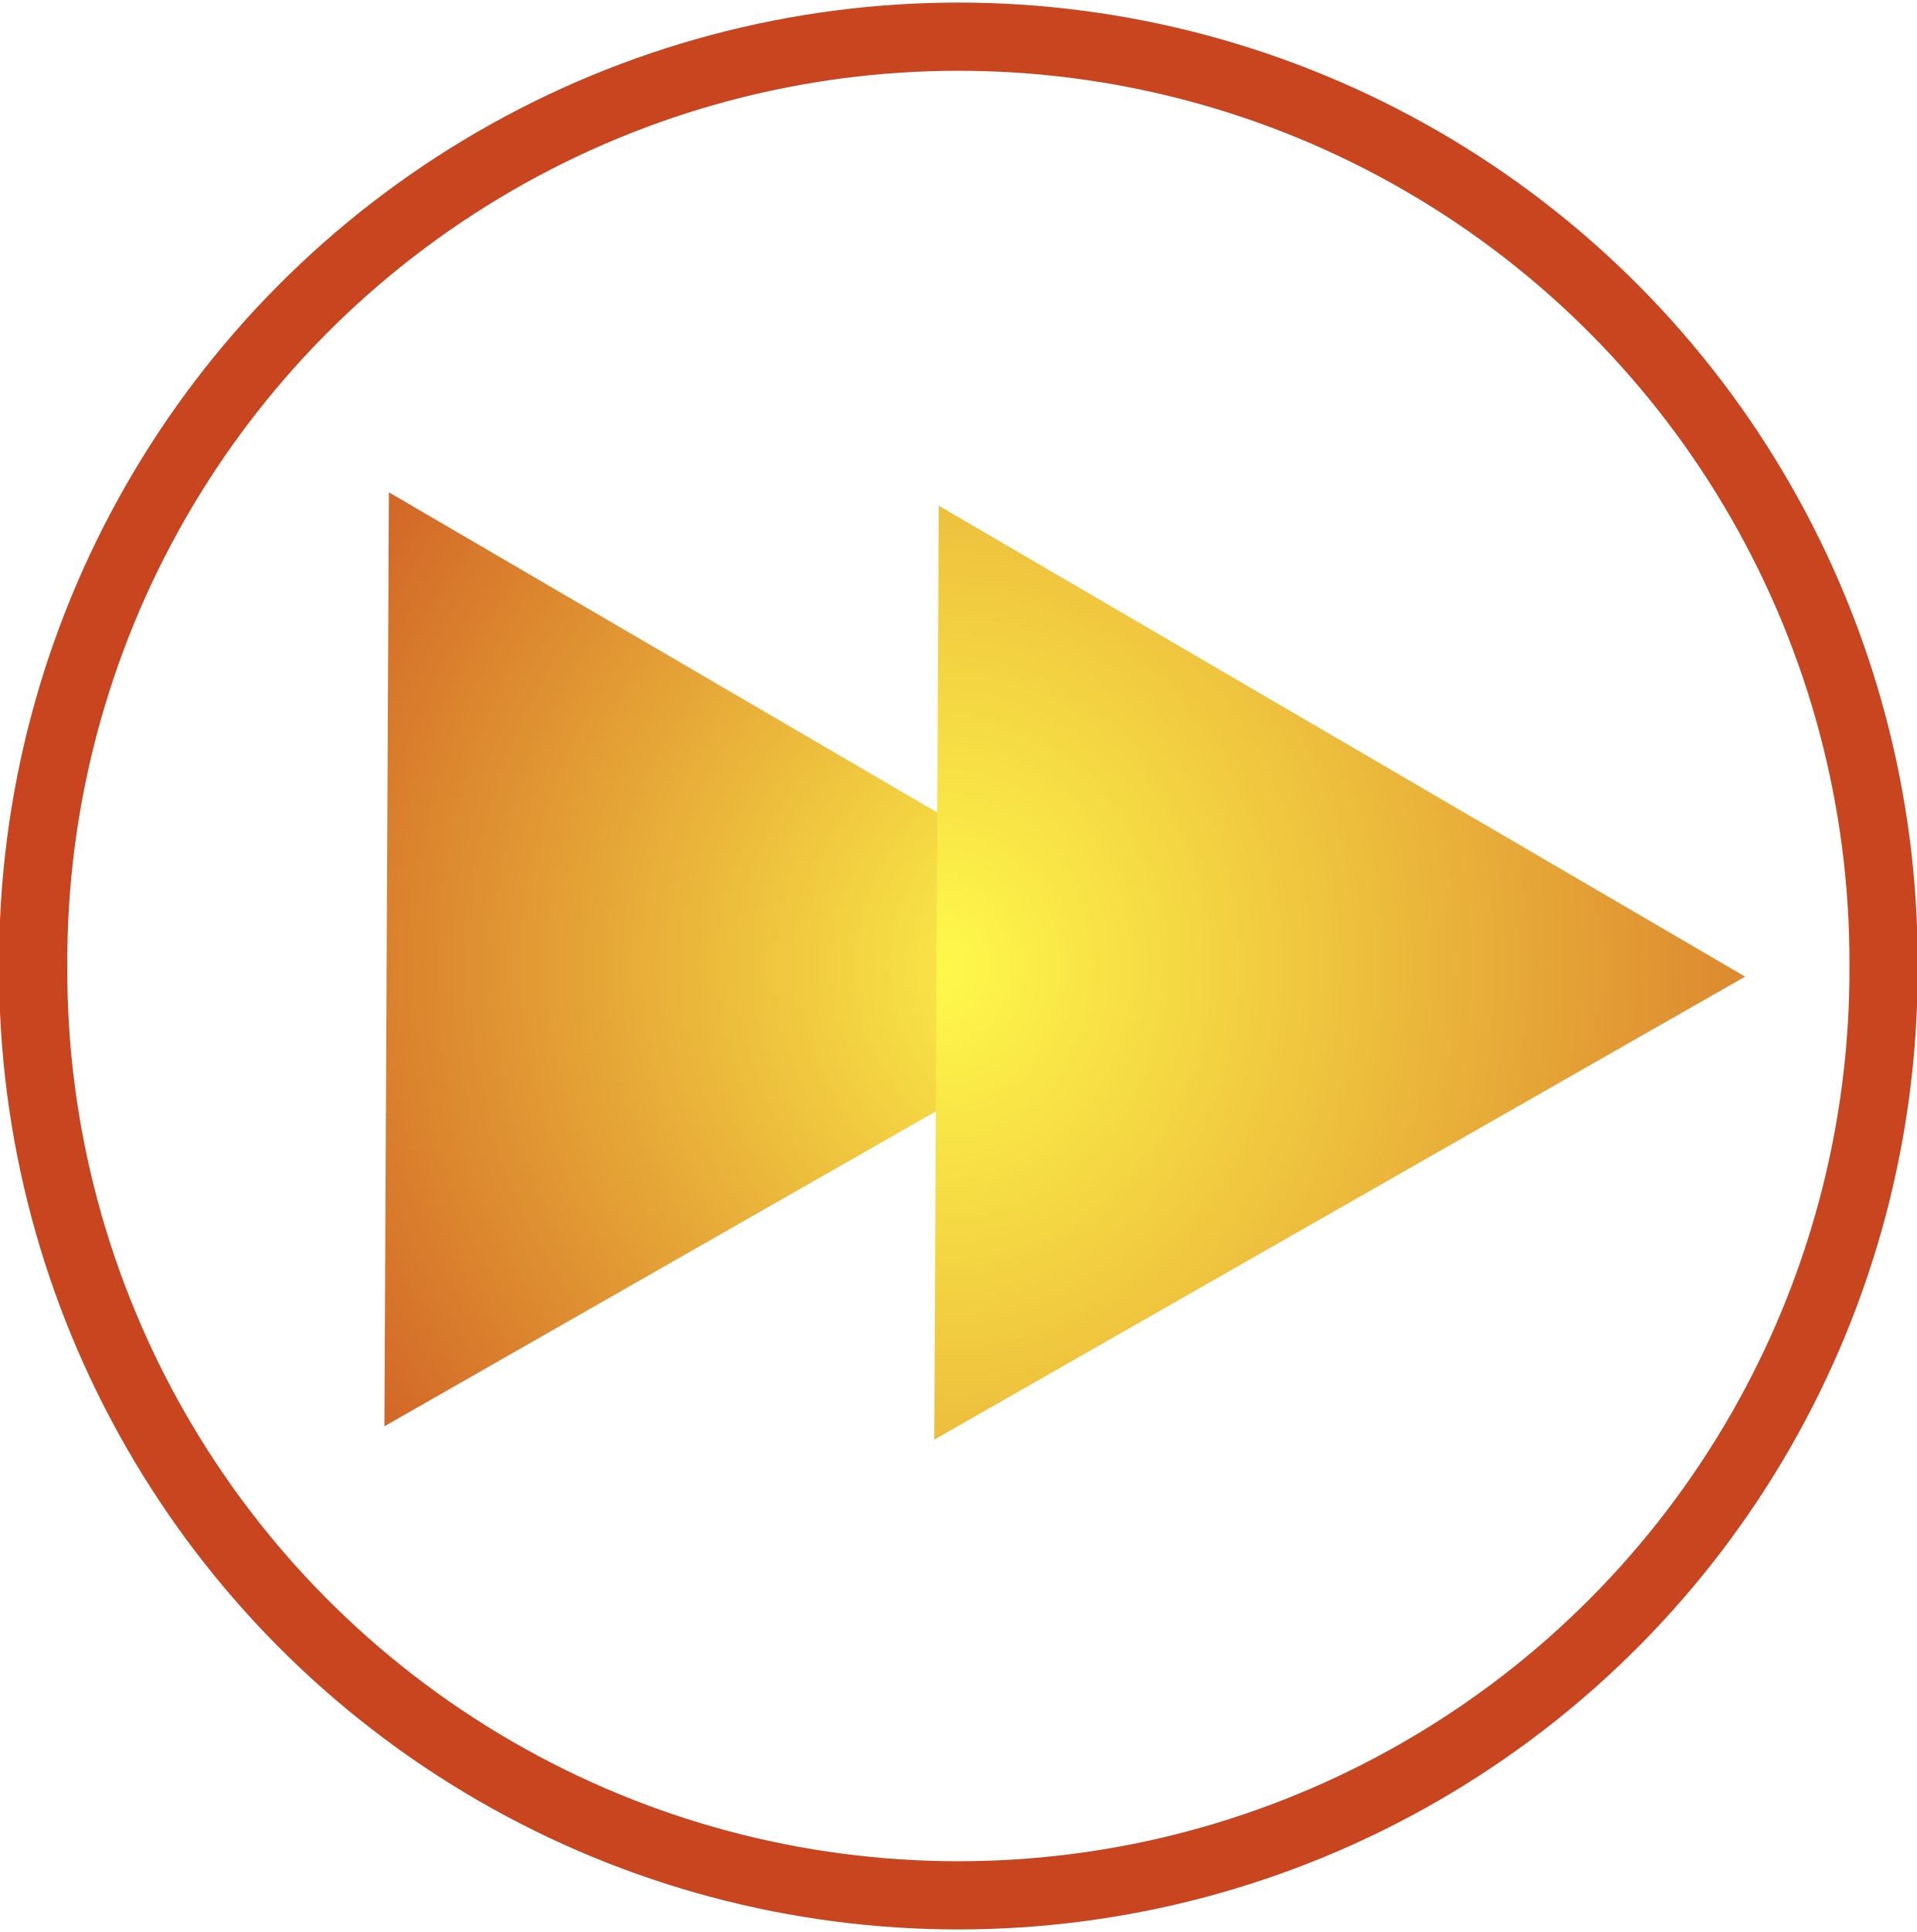
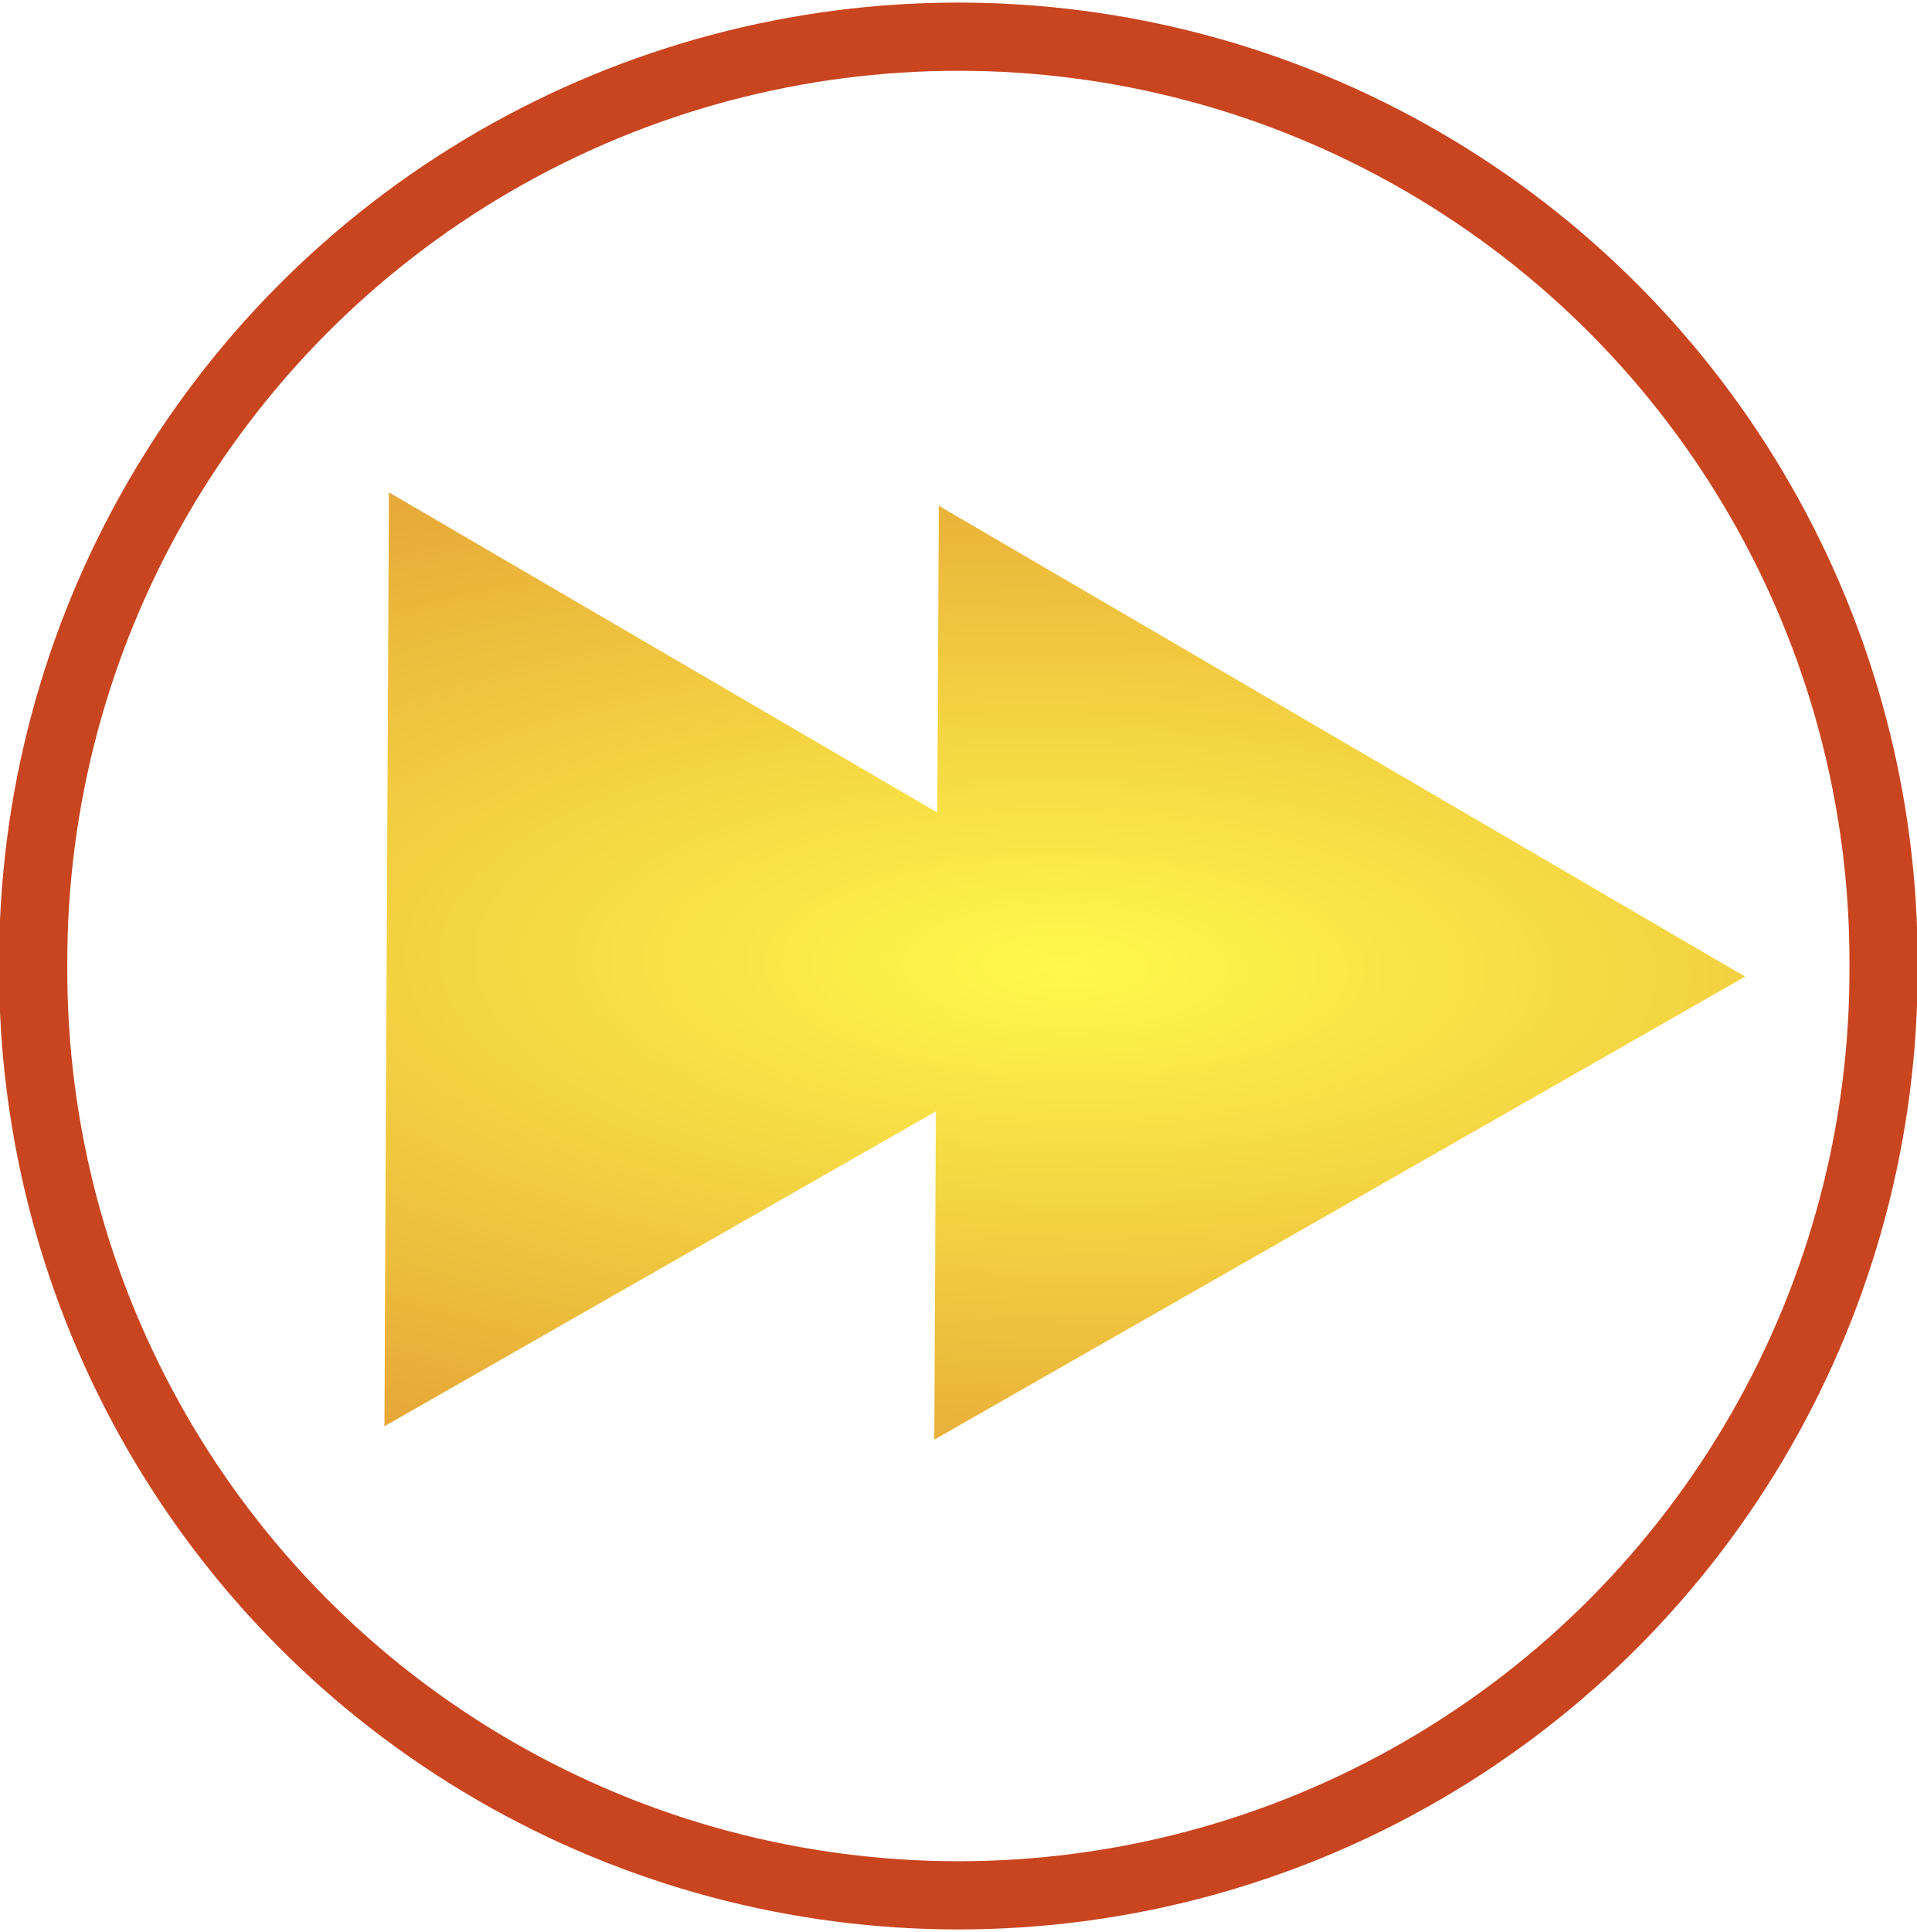
- <svg xmlns="http://www.w3.org/2000/svg" xmlns:xlink="http://www.w3.org/1999/xlink" version="1.1" width="112.438" height="113.313" id="svg3144">
+ <svg xmlns="http://www.w3.org/2000/svg" xmlns:xlink="http://www.w3.org/1999/xlink" id="svg3144" height="113.313" width="112.438" version="1.1">
  <defs id="defs3146">
    <linearGradient id="linearGradient902">
-       <stop id="stop898" offset="0" style="stop-color:#fff94b;stop-opacity:1" />
-       <stop id="stop900" offset="1" style="stop-color:#c8451f;stop-opacity:1" />
+       <stop style="stop-color:#fff94b;stop-opacity:1" offset="0" id="stop898" />
+       <stop style="stop-color:#c8451f;stop-opacity:1" offset="1" id="stop900" />
    </linearGradient>
-     <filter style="color-interpolation-filters:sRGB" id="filter3316-6">
-       <feGaussianBlur stdDeviation=".587" id="feGaussianBlur7-0" />
+     <filter id="filter3316-6" style="color-interpolation-filters:sRGB">
+       <feGaussianBlur id="feGaussianBlur7-0" stdDeviation=".587" />
    </filter>
-     <radialGradient gradientUnits="userSpaceOnUse" gradientTransform="matrix(2.368942,0.00440832,-0.00420605,2.260229,-73.95073,-71.17437)" r="37.748" fy="56.288" fx="54.193" cy="56.288" cx="54.193" id="radialGradient904" xlink:href="#linearGradient902" />
-     <radialGradient r="37.748" fy="56.288" fx="54.193" cy="56.288" cx="54.193" gradientTransform="matrix(1.576236,2.1500027e-5,-2.1150293e-5,1.550935,-35.44296,-30.64309)" gradientUnits="userSpaceOnUse" id="radialGradient906" xlink:href="#linearGradient902" />
-     <radialGradient r="37.748" fy="56.288" fx="58.763" cy="56.288" cx="58.763" gradientTransform="matrix(2.008681,-0.00379634,0.00425348,2.250553,-61.09517,-69.7986)" gradientUnits="userSpaceOnUse" id="radialGradient908" xlink:href="#linearGradient902" />
+     <radialGradient xlink:href="#linearGradient902" id="radialGradient904" cx="54.193" cy="56.288" fx="54.193" fy="56.288" r="37.748" gradientTransform="matrix(2.368942,0.00440832,-0.00420605,2.260229,-73.95073,-71.17437)" gradientUnits="userSpaceOnUse" />
+     <radialGradient xlink:href="#linearGradient902" id="radialGradient906" gradientUnits="userSpaceOnUse" gradientTransform="matrix(1.576236,2.1500027e-5,-2.1150293e-5,1.550935,-35.44296,-30.64309)" cx="54.193" cy="56.288" fx="54.193" fy="56.288" r="37.748" />
+     <radialGradient xlink:href="#linearGradient902" id="radialGradient908" gradientUnits="userSpaceOnUse" gradientTransform="matrix(2.008681,-0.00379634,0.00425348,2.250553,-61.09517,-69.7986)" cx="58.763" cy="56.288" fx="58.763" fy="56.288" r="37.748" />
+     <radialGradient gradientUnits="userSpaceOnUse" gradientTransform="matrix(-4.534716,0.07862976,-0.03002999,-1.731881,278.3114,150.8497)" r="39.912" fy="56.657" fx="49.977" cy="56.657" cx="49.977" id="radialGradient835" xlink:href="#linearGradient902" />
+     <radialGradient r="39.912" fy="56.657" fx="49.977" cy="56.657" cx="49.977" gradientTransform="matrix(-4.534716,0.07862976,-0.03002999,-1.731881,278.3114,150.8497)" gradientUnits="userSpaceOnUse" id="radialGradient843" xlink:href="#linearGradient902" />
+     <radialGradient r="39.912" fy="56.657" fx="49.977" cy="56.657" cx="49.977" gradientTransform="matrix(-4.534716,0.07862976,-0.03002999,-1.731881,278.3114,150.8497)" gradientUnits="userSpaceOnUse" id="radialGradient845" xlink:href="#linearGradient902" />
  </defs>
-   <g id="g960" transform="matrix(-1,0,0,1,112.4382,0)">
-     <path id="path51" d="m 110.491,56.657 a 54.272,54.273 0 1 1 -108.543,0 54.272,54.273 0 1 1 108.543,0 z" style="fill:none;fill-rule:evenodd;stroke:#c8451f;stroke-width:4;stroke-miterlimit:4;stroke-dasharray:none;stroke-opacity:1" />
-     <path style="fill:url(#radialGradient906);fill-opacity:1;fill-rule:evenodd;stroke:none;stroke-width:0.282;stroke-opacity:0.183" d="M 42.32,56.493 65.973,42.683 89.624,28.876 89.756,56.264 89.889,83.652 66.103,70.071 Z" id="path55" />
-     <path style="fill:url(#radialGradient908);fill-opacity:1;fill-rule:evenodd;stroke:none;stroke-width:0.282;stroke-opacity:0.183" d="M 10.066,57.279 33.719,43.469 57.369,29.662 57.502,57.05 57.634,84.437 33.848,70.857 Z" id="path57" />
+   <g transform="matrix(-1,0,0,1,112.4382,0)" id="g841">
+     <path style="fill:none;fill-rule:evenodd;stroke:#c8451f;stroke-width:4;stroke-miterlimit:4;stroke-dasharray:none;stroke-opacity:1" d="m 110.491,56.657 a 54.272,54.273 0 1 1 -108.543,0 54.272,54.273 0 1 1 108.543,0 z" id="path51" />
+     <g id="g827" style="fill:url(#radialGradient835);fill-opacity:1">
+       <path style="fill:url(#radialGradient843);fill-opacity:1;fill-rule:evenodd;stroke:none;stroke-width:0.282;stroke-opacity:0.183" d="M 42.32,56.493 65.973,42.683 89.624,28.876 89.756,56.264 89.889,83.652 66.103,70.071 Z" id="path55" />
+       <path style="fill:url(#radialGradient845);fill-opacity:1;fill-rule:evenodd;stroke:none;stroke-width:0.282;stroke-opacity:0.183" d="M 10.066,57.279 33.719,43.469 57.369,29.662 57.502,57.05 57.634,84.437 33.848,70.857 Z" id="path57" />
+     </g>
  </g>
</svg>
